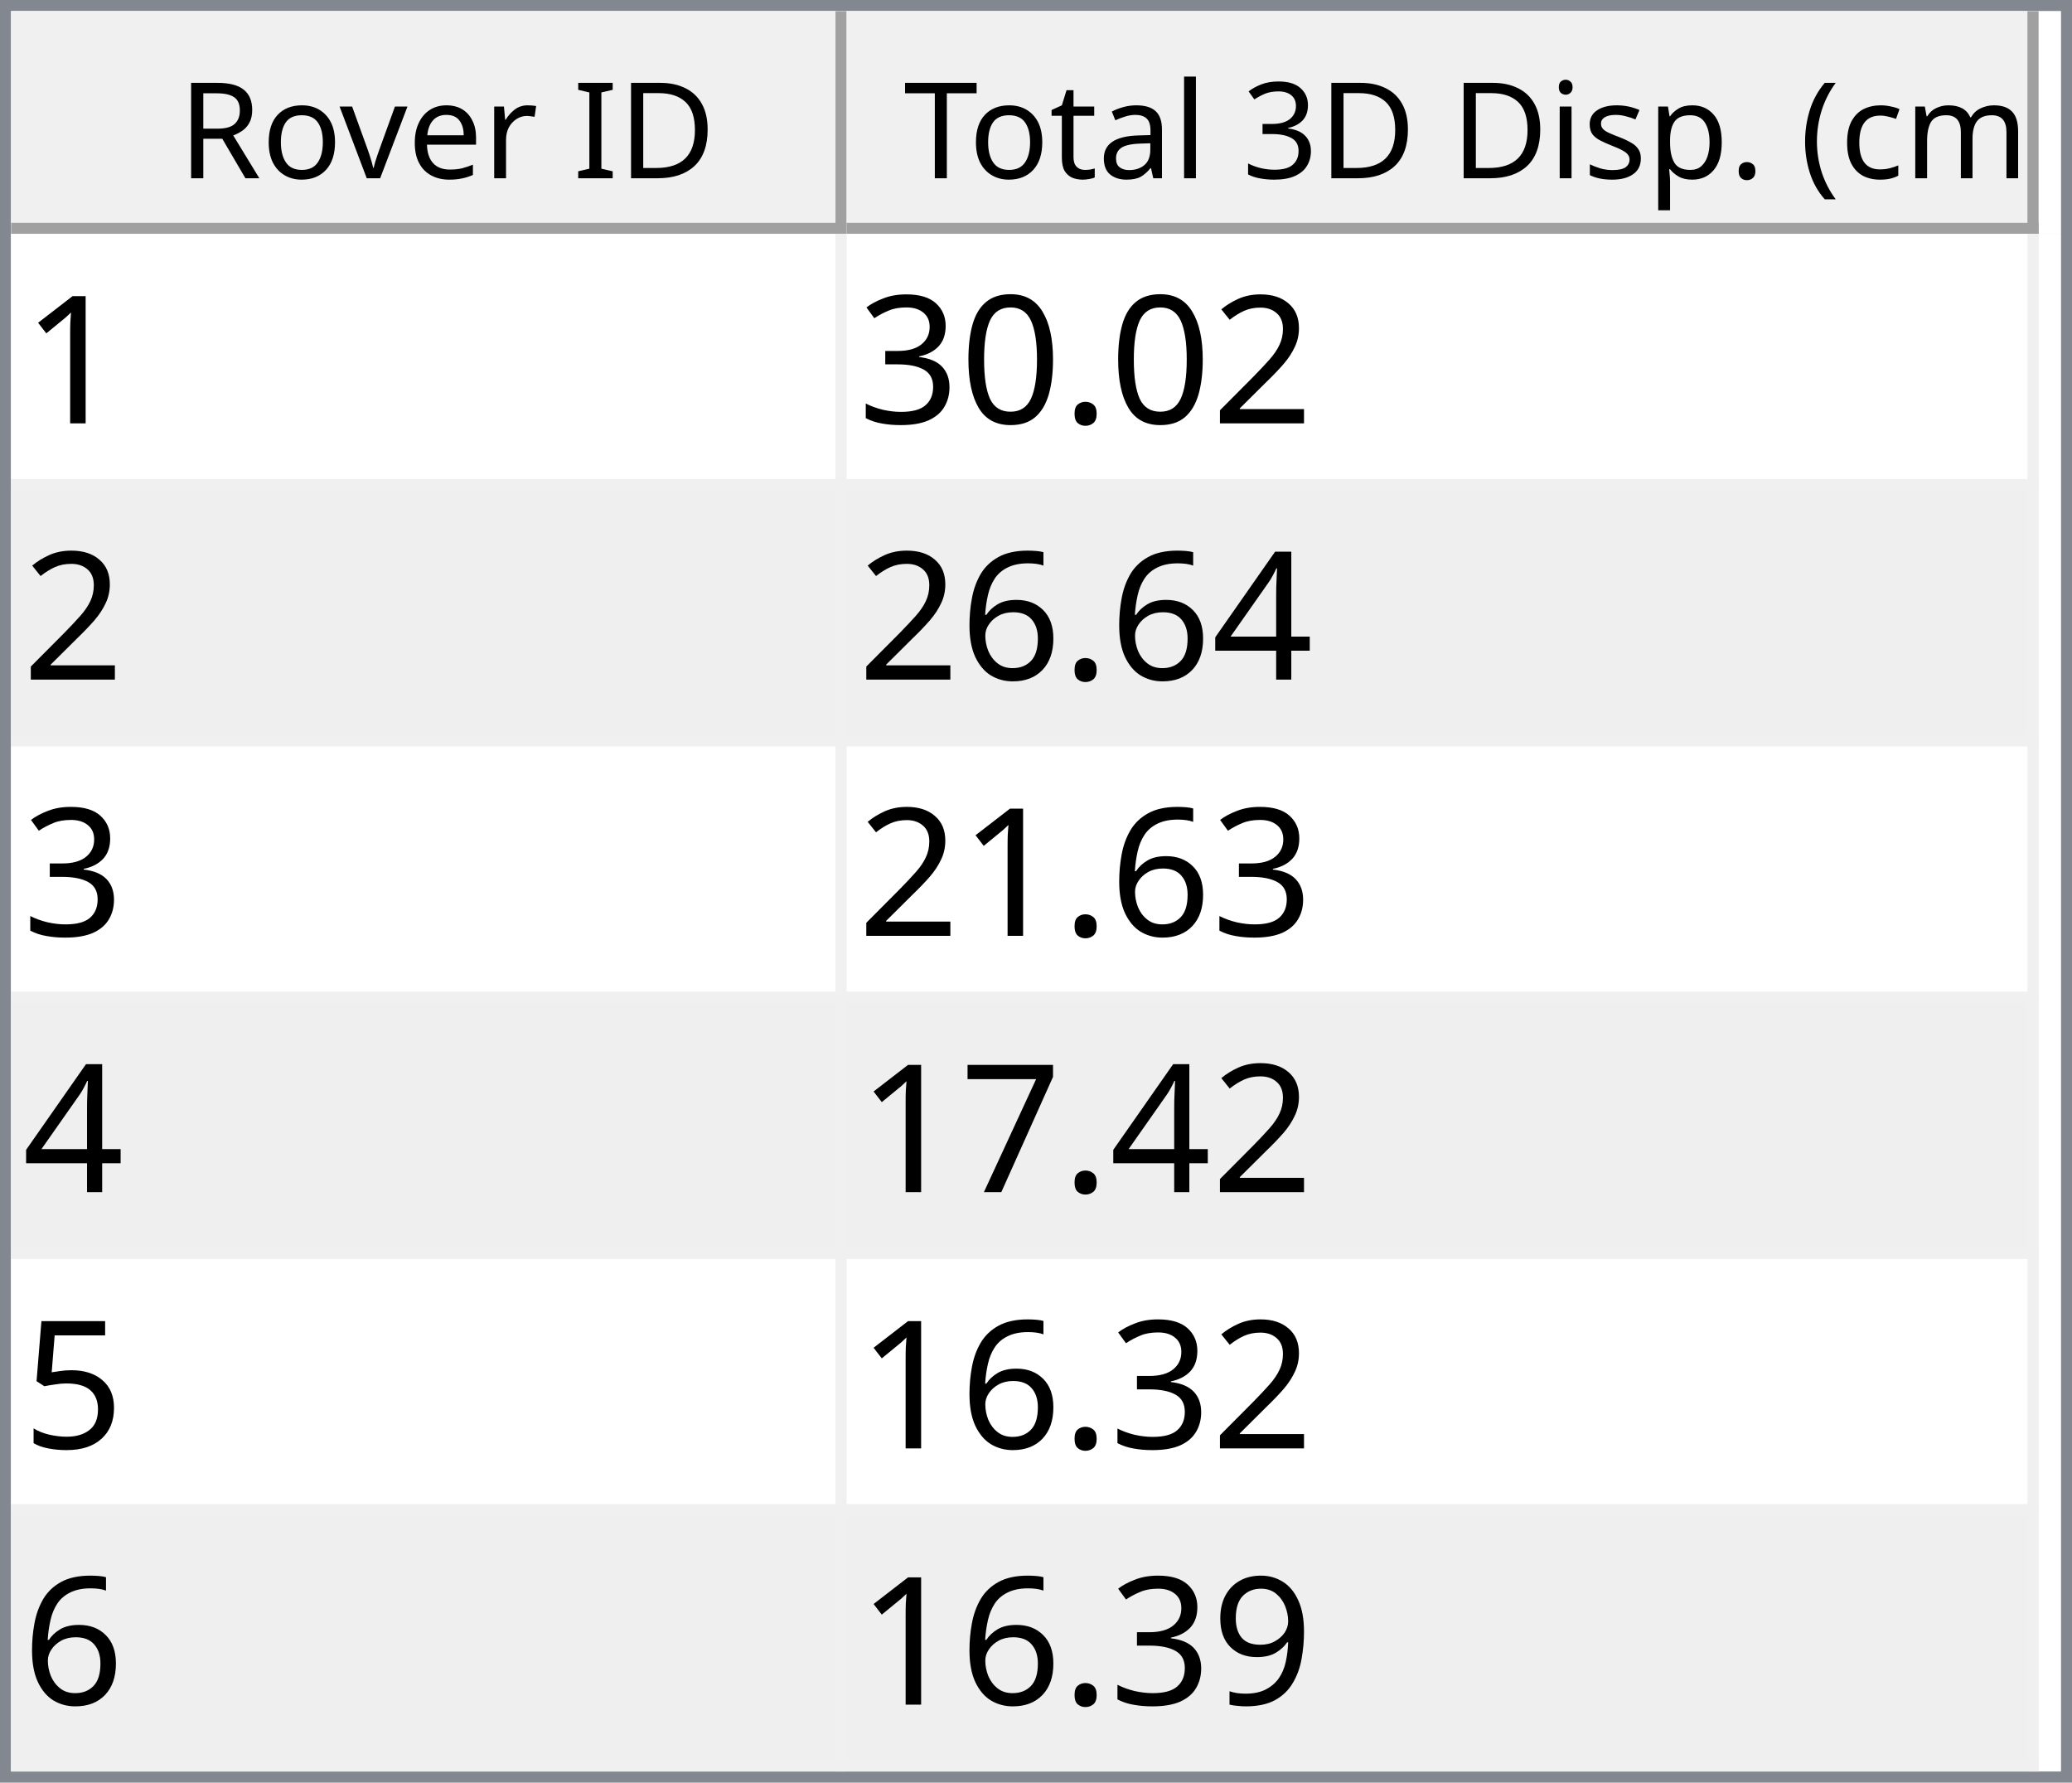
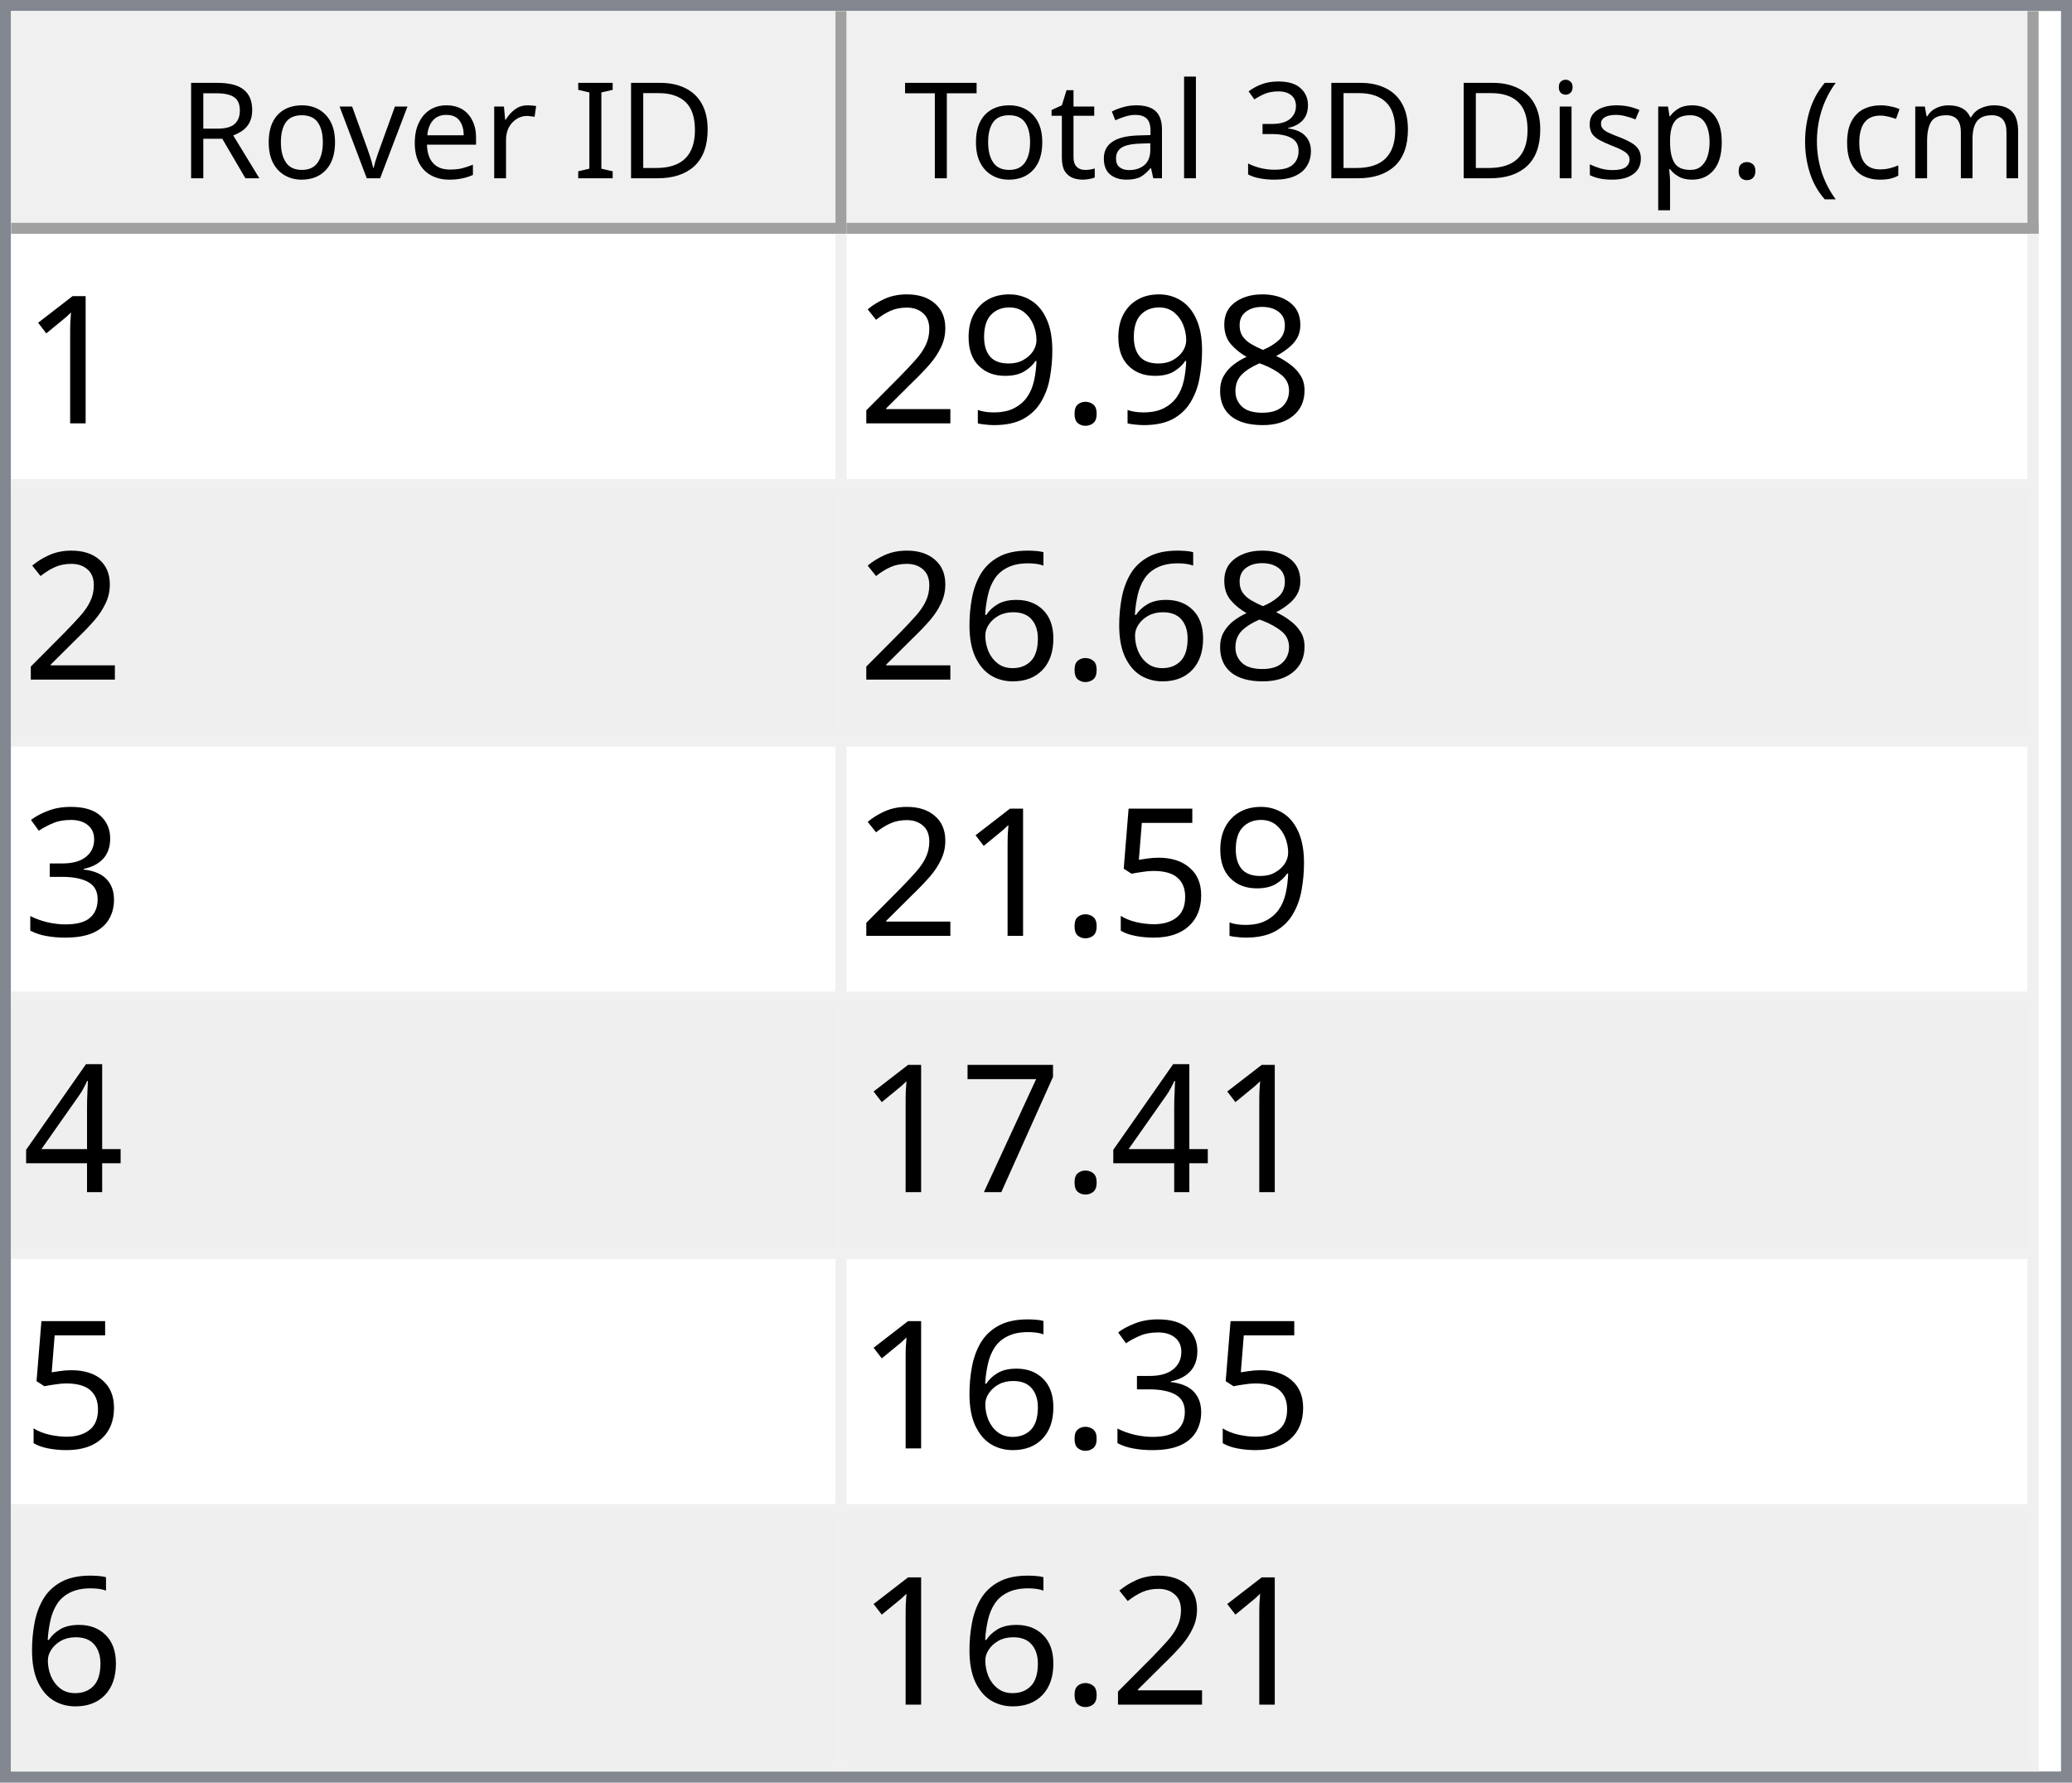
<svg xmlns="http://www.w3.org/2000/svg" style="fill-opacity:1; color-rendering:auto; color-interpolation:auto; text-rendering:auto; stroke:black; stroke-linecap:square; stroke-miterlimit:10; shape-rendering:auto; stroke-opacity:1; fill:black; stroke-dasharray:none; font-weight:normal; stroke-width:1; font-family:'Dialog'; font-style:normal; stroke-linejoin:miter; font-size:12px; stroke-dashoffset:0; image-rendering:auto;" width="186" height="160">
  <defs id="genericDefs" />
  <g>
    <defs id="defs1">
      <clipPath clipPathUnits="userSpaceOnUse" id="clipPath1">
        <path d="M0 0 L186 0 L186 160 L0 160 L0 0 Z" />
      </clipPath>
      <clipPath clipPathUnits="userSpaceOnUse" id="clipPath2">
        <path d="M0 0 L0 160 L186 160 L186 0 Z" />
      </clipPath>
      <clipPath clipPathUnits="userSpaceOnUse" id="clipPath3">
        <path d="M0 0 L0 20 L184 20 L184 0 Z" />
      </clipPath>
      <clipPath clipPathUnits="userSpaceOnUse" id="clipPath4">
        <path d="M0 0 L0 20 L75 20 L75 0 Z" />
      </clipPath>
      <clipPath clipPathUnits="userSpaceOnUse" id="clipPath5">
        <path d="M1 1 L1 19 L74 19 L74 1 Z" />
      </clipPath>
      <clipPath clipPathUnits="userSpaceOnUse" id="clipPath6">
        <path d="M0 0 L0 18 L73 18 L73 0 Z" />
      </clipPath>
      <clipPath clipPathUnits="userSpaceOnUse" id="clipPath7">
        <path d="M-0.5 -0.5 L-0.5 19.5 L74.5 19.5 L74.5 -0.5 Z" />
      </clipPath>
      <clipPath clipPathUnits="userSpaceOnUse" id="clipPath8">
        <path d="M0 0 L0 20 L107 20 L107 0 Z" />
      </clipPath>
      <clipPath clipPathUnits="userSpaceOnUse" id="clipPath9">
        <path d="M1 1 L1 19 L106 19 L106 1 Z" />
      </clipPath>
      <clipPath clipPathUnits="userSpaceOnUse" id="clipPath10">
        <path d="M0 0 L0 18 L105 18 L105 0 Z" />
      </clipPath>
      <clipPath clipPathUnits="userSpaceOnUse" id="clipPath11">
        <path d="M-0.5 -0.5 L-0.5 19.5 L106.5 19.5 L106.5 -0.5 Z" />
      </clipPath>
      <clipPath clipPathUnits="userSpaceOnUse" id="clipPath12">
        <path d="M0 0 L0 138 L184 138 L184 0 Z" />
      </clipPath>
      <clipPath clipPathUnits="userSpaceOnUse" id="clipPath13">
        <path d="M0 0 L0 138 L182 138 L182 0 Z" />
      </clipPath>
      <clipPath clipPathUnits="userSpaceOnUse" id="clipPath14">
        <path d="M-0.5 -0.5 L-0.5 137.5 L181.5 137.5 L181.5 -0.5 Z" />
      </clipPath>
      <clipPath clipPathUnits="userSpaceOnUse" id="clipPath15">
        <path d="M0 0 L0 22 L74 22 L74 0 Z" />
      </clipPath>
      <clipPath clipPathUnits="userSpaceOnUse" id="clipPath16">
        <path d="M0 0 L0 22 L106 22 L106 0 Z" />
      </clipPath>
      <font horiz-adv-x="64.551" id="font1">
        <font-face ascent="107.91" descent="25.098" units-per-em="100" style="font-style:normal; font-family:Segoe UI; font-weight:normal;" />
        <missing-glyph horiz-adv-x="64.551" d="M8.109 0 L8.109 68.266 L56.453 68.266 L56.453 0 L8.109 0 ZM15.328 7.234 L49.219 7.234 L49.219 61.031 L15.328 61.031 L15.328 7.234 Z" />
        <glyph unicode="D" horiz-adv-x="70.117" d="M9.188 0 L9.188 70.016 L28.516 70.016 Q65.531 70.016 65.531 35.891 Q65.531 19.672 55.25 9.836 Q44.969 0 27.734 0 L9.188 0 ZM17.391 62.594 L17.391 7.422 L27.828 7.422 Q41.609 7.422 49.273 14.797 Q56.938 22.172 56.938 35.688 Q56.938 62.594 28.328 62.594 L17.391 62.594 Z" />
        <glyph unicode="I" horiz-adv-x="26.611" d="M17.391 0 L9.188 0 L9.188 70.016 L17.391 70.016 L17.391 0 Z" />
        <glyph unicode=" " horiz-adv-x="27.393" d="" />
        <glyph unicode="r" horiz-adv-x="34.766" d="M34.188 41.891 Q32.078 43.5 28.125 43.5 Q23 43.5 19.555 38.672 Q16.109 33.844 16.109 25.484 L16.109 0 L8.109 0 L8.109 50 L16.109 50 L16.109 39.703 L16.312 39.703 Q18.016 44.969 21.531 47.922 Q25.047 50.875 29.391 50.875 Q32.516 50.875 34.188 50.203 L34.188 41.891 Z" />
        <glyph unicode="e" horiz-adv-x="52.295" d="M48.297 23 L12.984 23 Q13.188 14.656 17.484 10.109 Q21.781 5.562 29.297 5.562 Q37.75 5.562 44.828 11.141 L44.828 3.609 Q38.234 -1.172 27.391 -1.172 Q16.797 -1.172 10.742 5.641 Q4.688 12.453 4.688 24.812 Q4.688 36.469 11.305 43.82 Q17.922 51.172 27.734 51.172 Q37.547 51.172 42.922 44.828 Q48.297 38.484 48.297 27.203 L48.297 23 ZM40.094 29.781 Q40.047 36.719 36.75 40.578 Q33.453 44.438 27.594 44.438 Q21.922 44.438 17.969 40.383 Q14.016 36.328 13.094 29.781 L40.094 29.781 Z" />
        <glyph unicode="v" horiz-adv-x="47.9" d="M47.406 50 L27.484 0 L19.625 0 L0.688 50 L9.469 50 L22.172 13.672 Q23.578 9.672 23.922 6.688 L24.125 6.688 Q24.609 10.453 25.688 13.484 L38.969 50 L47.406 50 Z" />
        <glyph unicode="o" horiz-adv-x="58.594" d="M29 -1.172 Q17.922 -1.172 11.305 5.836 Q4.688 12.844 4.688 24.422 Q4.688 37.016 11.57 44.094 Q18.453 51.172 30.172 51.172 Q41.359 51.172 47.633 44.289 Q53.906 37.406 53.906 25.203 Q53.906 13.234 47.141 6.031 Q40.375 -1.172 29 -1.172 ZM29.594 44.438 Q21.875 44.438 17.383 39.188 Q12.891 33.938 12.891 24.703 Q12.891 15.828 17.43 10.695 Q21.969 5.562 29.594 5.562 Q37.359 5.562 41.531 10.594 Q45.703 15.625 45.703 24.906 Q45.703 34.281 41.531 39.359 Q37.359 44.438 29.594 44.438 Z" />
        <glyph unicode="R" horiz-adv-x="59.814" d="M59.375 0 L49.609 0 L37.891 19.625 Q36.281 22.359 34.766 24.289 Q33.25 26.219 31.664 27.438 Q30.078 28.656 28.25 29.219 Q26.422 29.781 24.125 29.781 L17.391 29.781 L17.391 0 L9.188 0 L9.188 70.016 L30.078 70.016 Q34.672 70.016 38.555 68.867 Q42.438 67.719 45.289 65.375 Q48.141 63.031 49.758 59.547 Q51.375 56.062 51.375 51.375 Q51.375 47.703 50.273 44.656 Q49.172 41.609 47.148 39.211 Q45.125 36.812 42.266 35.133 Q39.406 33.453 35.844 32.516 L35.844 32.328 Q37.594 31.547 38.891 30.547 Q40.188 29.547 41.359 28.18 Q42.531 26.812 43.68 25.078 Q44.828 23.344 46.234 21.047 L59.375 0 ZM17.391 62.594 L17.391 37.203 L28.516 37.203 Q31.594 37.203 34.203 38.133 Q36.812 39.062 38.719 40.797 Q40.625 42.531 41.703 45.047 Q42.781 47.562 42.781 50.688 Q42.781 56.297 39.141 59.445 Q35.5 62.594 28.609 62.594 L17.391 62.594 Z" />
        <glyph unicode=")" horiz-adv-x="30.176" d="M8.297 -15.922 L1.172 -15.922 Q16.406 2.344 16.406 26.812 Q16.406 51.469 1.078 70.016 L8.297 70.016 Q23.531 52.156 23.531 26.703 Q23.531 1.375 8.297 -15.922 Z" />
        <glyph unicode="m" horiz-adv-x="86.133" d="M79.109 0 L71.094 0 L71.094 28.719 Q71.094 37.016 68.531 40.727 Q65.969 44.438 59.906 44.438 Q54.781 44.438 51.195 39.75 Q47.609 35.062 47.609 28.516 L47.609 0 L39.594 0 L39.594 29.688 Q39.594 44.438 28.219 44.438 Q22.953 44.438 19.531 40.016 Q16.109 35.594 16.109 28.516 L16.109 0 L8.109 0 L8.109 50 L16.109 50 L16.109 42.094 L16.312 42.094 Q21.625 51.172 31.844 51.172 Q36.969 51.172 40.773 48.312 Q44.578 45.453 46 40.828 Q51.562 51.172 62.594 51.172 Q79.109 51.172 79.109 30.812 L79.109 0 Z" />
        <glyph unicode="c" horiz-adv-x="46.191" d="M42.188 2.297 Q36.422 -1.172 28.516 -1.172 Q17.828 -1.172 11.258 5.789 Q4.688 12.75 4.688 23.828 Q4.688 36.188 11.766 43.68 Q18.844 51.172 30.672 51.172 Q37.25 51.172 42.281 48.734 L42.281 40.531 Q36.719 44.438 30.375 44.438 Q22.703 44.438 17.797 38.945 Q12.891 33.453 12.891 24.516 Q12.891 15.719 17.508 10.641 Q22.125 5.562 29.891 5.562 Q36.422 5.562 42.188 9.906 L42.188 2.297 Z" />
        <glyph unicode="(" horiz-adv-x="30.176" d="M29.109 -15.922 L21.969 -15.922 Q6.844 1.375 6.844 26.703 Q6.844 52.156 21.969 70.016 L29.203 70.016 Q13.875 51.469 13.875 26.812 Q13.875 2.344 29.109 -15.922 Z" />
        <glyph unicode="." horiz-adv-x="21.68" d="M10.891 -1.078 Q8.641 -1.078 7.055 0.539 Q5.469 2.156 5.469 4.391 Q5.469 6.641 7.055 8.273 Q8.641 9.906 10.891 9.906 Q13.188 9.906 14.797 8.273 Q16.406 6.641 16.406 4.391 Q16.406 2.156 14.797 0.539 Q13.188 -1.078 10.891 -1.078 Z" />
        <glyph unicode="p" horiz-adv-x="58.789" d="M16.312 7.234 L16.109 7.234 L16.109 -23 L8.109 -23 L8.109 50 L16.109 50 L16.109 41.219 L16.312 41.219 Q22.219 51.172 33.594 51.172 Q43.266 51.172 48.688 44.461 Q54.109 37.75 54.109 26.469 Q54.109 13.922 48 6.375 Q41.891 -1.172 31.297 -1.172 Q21.578 -1.172 16.312 7.234 ZM16.109 27.391 L16.109 20.406 Q16.109 14.203 20.141 9.883 Q24.172 5.562 30.375 5.562 Q37.641 5.562 41.773 11.133 Q45.906 16.703 45.906 26.609 Q45.906 34.969 42.047 39.703 Q38.188 44.438 31.594 44.438 Q24.609 44.438 20.359 39.578 Q16.109 34.719 16.109 27.391 Z" />
        <glyph unicode="s" horiz-adv-x="42.432" d="M5.078 1.812 L5.078 10.406 Q11.625 5.562 19.484 5.562 Q30.031 5.562 30.031 12.594 Q30.031 14.594 29.125 15.992 Q28.219 17.391 26.68 18.461 Q25.141 19.531 23.07 20.383 Q21 21.234 18.609 22.172 Q15.281 23.484 12.766 24.828 Q10.25 26.172 8.57 27.859 Q6.891 29.547 6.031 31.695 Q5.172 33.844 5.172 36.719 Q5.172 40.234 6.789 42.945 Q8.406 45.656 11.086 47.484 Q13.766 49.312 17.211 50.242 Q20.656 51.172 24.312 51.172 Q30.812 51.172 35.938 48.922 L35.938 40.828 Q30.422 44.438 23.25 44.438 Q21 44.438 19.195 43.922 Q17.391 43.406 16.094 42.477 Q14.797 41.547 14.086 40.258 Q13.375 38.969 13.375 37.406 Q13.375 35.453 14.086 34.133 Q14.797 32.812 16.164 31.789 Q17.531 30.766 19.484 29.938 Q21.438 29.109 23.922 28.125 Q27.25 26.859 29.883 25.516 Q32.516 24.172 34.375 22.484 Q36.234 20.797 37.234 18.602 Q38.234 16.406 38.234 13.375 Q38.234 9.672 36.602 6.938 Q34.969 4.203 32.234 2.398 Q29.5 0.594 25.93 -0.289 Q22.359 -1.172 18.453 -1.172 Q10.75 -1.172 5.078 1.812 Z" />
        <glyph unicode="i" horiz-adv-x="24.219" d="M12.203 62.703 Q10.062 62.703 8.547 64.164 Q7.031 65.625 7.031 67.875 Q7.031 70.125 8.547 71.609 Q10.062 73.094 12.203 73.094 Q14.406 73.094 15.945 71.609 Q17.484 70.125 17.484 67.875 Q17.484 65.719 15.945 64.211 Q14.406 62.703 12.203 62.703 ZM16.109 0 L8.109 0 L8.109 50 L16.109 50 L16.109 0 Z" />
        <glyph unicode="3" horiz-adv-x="53.906" d="M46.531 19.828 Q46.531 15.094 44.75 11.211 Q42.969 7.328 39.719 4.57 Q36.469 1.812 31.93 0.297 Q27.391 -1.219 21.922 -1.219 Q11.922 -1.219 6 2.594 L6 11.188 Q13.094 5.609 22.219 5.609 Q25.875 5.609 28.828 6.539 Q31.781 7.469 33.906 9.227 Q36.031 10.984 37.18 13.477 Q38.328 15.969 38.328 19.094 Q38.328 32.812 18.797 32.812 L12.984 32.812 L12.984 39.594 L18.5 39.594 Q35.797 39.594 35.797 52.484 Q35.797 64.406 22.609 64.406 Q15.188 64.406 8.688 59.422 L8.688 67.188 Q15.375 71.188 24.609 71.188 Q29 71.188 32.57 69.969 Q36.141 68.75 38.68 66.555 Q41.219 64.359 42.609 61.281 Q44 58.203 44 54.5 Q44 40.672 30.031 36.719 L30.031 36.531 Q33.594 36.141 36.625 34.797 Q39.656 33.453 41.852 31.305 Q44.047 29.156 45.289 26.25 Q46.531 23.344 46.531 19.828 Z" />
        <glyph unicode="l" horiz-adv-x="24.219" d="M16.109 0 L8.109 0 L8.109 74.031 L16.109 74.031 L16.109 0 Z" />
        <glyph unicode="a" horiz-adv-x="50.879" d="M43.891 0 L35.891 0 L35.891 7.812 L35.688 7.812 Q30.469 -1.172 20.312 -1.172 Q12.844 -1.172 8.617 2.781 Q4.391 6.734 4.391 13.281 Q4.391 27.297 20.906 29.594 L35.891 31.688 Q35.891 44.438 25.594 44.438 Q16.547 44.438 9.281 38.281 L9.281 46.484 Q16.656 51.172 26.266 51.172 Q43.891 51.172 43.891 32.516 L43.891 0 ZM35.891 25.297 L23.828 23.641 Q18.266 22.859 15.43 20.875 Q12.594 18.891 12.594 13.875 Q12.594 10.203 15.211 7.883 Q17.828 5.562 22.172 5.562 Q28.125 5.562 32.008 9.742 Q35.891 13.922 35.891 20.312 L35.891 25.297 Z" />
        <glyph unicode="t" horiz-adv-x="33.887" d="M31.297 0.484 Q28.469 -1.078 23.828 -1.078 Q10.688 -1.078 10.688 13.578 L10.688 43.172 L2.094 43.172 L2.094 50 L10.688 50 L10.688 62.203 L18.703 64.797 L18.703 50 L31.297 50 L31.297 43.172 L18.703 43.172 L18.703 14.984 Q18.703 9.969 20.414 7.82 Q22.125 5.672 26.078 5.672 Q29.109 5.672 31.297 7.328 L31.297 0.484 Z" />
        <glyph unicode="T" horiz-adv-x="52.393" d="M50.594 62.594 L30.375 62.594 L30.375 0 L22.172 0 L22.172 62.594 L2 62.594 L2 70.016 L50.594 70.016 L50.594 62.594 Z" />
      </font>
      <font horiz-adv-x="75.0" id="font2">
        <font-face ascent="100.537" descent="21.973" units-per-em="100" style="font-style:normal; font-family:sans-serif; font-weight:normal;" />
        <missing-glyph horiz-adv-x="75.0" d="M12.5 0 L12.5 62.5 L62.5 62.5 L62.5 0 L12.5 0 ZM14.062 1.562 L60.938 1.562 L60.938 60.938 L14.062 60.938 L14.062 1.562 Z" />
        <glyph unicode="1" horiz-adv-x="55.615" d="M37.25 0 L28.469 0 L28.469 56 Q25.297 52.984 20.141 49.953 Q14.984 46.922 10.891 45.406 L10.891 53.906 Q18.266 57.375 23.781 62.305 Q29.297 67.234 31.594 71.875 L37.25 71.875 L37.25 0 Z" />
+         <glyph unicode="8" horiz-adv-x="55.615" d="M17.672 38.812 Q12.203 40.828 9.57 44.539 Q6.938 48.25 6.938 53.422 Q6.938 61.234 12.555 66.555 Q18.172 71.875 27.484 71.875 Q36.859 71.875 42.578 66.43 Q48.297 60.984 48.297 53.172 Q48.297 48.188 45.68 44.508 Q43.062 40.828 37.75 38.812 Q44.344 36.672 47.781 31.883 Q51.219 27.094 51.219 20.453 Q51.219 11.281 44.727 5.031 Q38.234 -1.219 27.641 -1.219 Q17.047 -1.219 10.547 5.055 Q4.047 11.328 4.047 20.703 Q4.047 27.688 7.594 32.398 Q11.141 37.109 17.672 38.812 ZM15.922 53.719 Q15.922 48.641 19.195 45.414 Q22.469 42.188 27.688 42.188 Q32.766 42.188 36.016 45.383 Q39.266 48.578 39.266 53.219 Q39.266 58.062 35.914 61.359 Q32.562 64.656 27.594 64.656 Q22.562 64.656 19.242 61.43 Q15.922 58.203 15.922 53.719 ZM13.094 20.656 Q13.094 16.891 14.875 13.375 Q16.656 9.859 20.172 7.93 Q23.688 6 27.734 6 Q34.031 6 38.133 10.055 Q42.234 14.109 42.234 20.359 Q42.234 26.703 38.016 30.859 Q33.797 35.016 27.438 35.016 Q21.234 35.016 17.164 30.914 Q13.094 26.812 13.094 20.656 Z" />
+         <glyph unicode="." horiz-adv-x="27.783" d="M9.078 0 L9.078 10.016 L19.094 10.016 L19.094 0 L9.078 0 Z" />
+         <glyph unicode="9" horiz-adv-x="55.615" d="M5.469 16.547 L13.922 17.328 Q14.984 11.375 18.016 8.688 Q21.047 6 25.781 6 Q29.828 6 32.883 7.859 Q35.938 9.719 37.891 12.82 Q39.844 15.922 41.164 21.195 Q42.484 26.469 42.484 31.938 Q42.484 32.516 42.438 33.688 Q39.797 29.5 35.234 26.883 Q30.672 24.266 25.344 24.266 Q16.453 24.266 10.305 30.711 Q4.156 37.156 4.156 47.703 Q4.156 58.594 10.578 65.234 Q17 71.875 26.656 71.875 Q33.641 71.875 39.43 68.117 Q45.219 64.359 48.219 57.398 Q51.219 50.438 51.219 37.25 Q51.219 23.531 48.242 15.406 Q45.266 7.281 39.383 3.031 Q33.5 -1.219 25.594 -1.219 Q17.188 -1.219 11.867 3.445 Q6.547 8.109 5.469 16.547 ZM41.453 48.141 Q41.453 55.719 37.43 60.156 Q33.406 64.594 27.734 64.594 Q21.875 64.594 17.531 59.812 Q13.188 55.031 13.188 47.406 Q13.188 40.578 17.312 36.305 Q21.438 32.031 27.484 32.031 Q33.594 32.031 37.523 36.305 Q41.453 40.578 41.453 48.141 Z" />
        <glyph unicode="2" horiz-adv-x="55.615" d="M50.344 8.453 L50.344 0 L3.031 0 Q2.938 3.172 4.047 6.109 Q5.859 10.938 9.836 15.625 Q13.812 20.312 21.344 26.469 Q33.016 36.031 37.117 41.625 Q41.219 47.219 41.219 52.203 Q41.219 57.422 37.477 61.008 Q33.734 64.594 27.734 64.594 Q21.391 64.594 17.578 60.789 Q13.766 56.984 13.719 50.25 L4.688 51.172 Q5.609 61.281 11.664 66.578 Q17.719 71.875 27.938 71.875 Q38.234 71.875 44.242 66.164 Q50.25 60.453 50.25 52 Q50.25 47.703 48.492 43.555 Q46.734 39.406 42.656 34.812 Q38.578 30.219 29.109 22.219 Q21.188 15.578 18.945 13.211 Q16.703 10.844 15.234 8.453 L50.344 8.453 Z" />
-         <glyph unicode="." horiz-adv-x="27.783" d="M9.078 0 L9.078 10.016 L19.094 10.016 L19.094 0 L9.078 0 Z" />
-         <glyph unicode="0" horiz-adv-x="55.615" d="M4.156 35.297 Q4.156 48 6.766 55.742 Q9.375 63.484 14.523 67.68 Q19.672 71.875 27.484 71.875 Q33.25 71.875 37.594 69.555 Q41.938 67.234 44.773 62.867 Q47.609 58.5 49.219 52.227 Q50.828 45.953 50.828 35.297 Q50.828 22.703 48.242 14.969 Q45.656 7.234 40.508 3.008 Q35.359 -1.219 27.484 -1.219 Q17.141 -1.219 11.234 6.203 Q4.156 15.141 4.156 35.297 ZM13.188 35.297 Q13.188 17.672 17.312 11.836 Q21.438 6 27.484 6 Q33.547 6 37.672 11.859 Q41.797 17.719 41.797 35.297 Q41.797 52.984 37.672 58.789 Q33.547 64.594 27.391 64.594 Q21.344 64.594 17.719 59.469 Q13.188 52.938 13.188 35.297 Z" />
+         <glyph unicode="6" horiz-adv-x="55.615" d="M49.75 54.047 L41.016 53.375 Q39.844 58.547 37.703 60.891 Q34.125 64.656 28.906 64.656 Q24.703 64.656 21.531 62.312 Q17.391 59.281 14.992 53.469 Q12.594 47.656 12.5 36.922 Q15.672 41.75 20.266 44.094 Q24.859 46.438 29.891 46.438 Q38.672 46.438 44.852 39.969 Q51.031 33.5 51.031 23.25 Q51.031 16.5 48.125 10.719 Q45.219 4.938 40.141 1.859 Q35.062 -1.219 28.609 -1.219 Q17.625 -1.219 10.695 6.859 Q3.766 14.938 3.766 33.5 Q3.766 54.25 11.422 63.672 Q18.109 71.875 29.438 71.875 Q37.891 71.875 43.289 67.141 Q48.688 62.406 49.75 54.047 ZM13.875 23.188 Q13.875 18.656 15.797 14.508 Q17.719 10.359 21.188 8.18 Q24.656 6 28.469 6 Q34.031 6 38.039 10.492 Q42.047 14.984 42.047 22.703 Q42.047 30.125 38.086 34.398 Q34.125 38.672 28.125 38.672 Q22.172 38.672 18.023 34.398 Q13.875 30.125 13.875 23.188 Z" />
        <glyph unicode="3" horiz-adv-x="55.615" d="M4.203 18.891 L12.984 20.062 Q14.5 12.594 18.141 9.297 Q21.781 6 27 6 Q33.203 6 37.477 10.297 Q41.75 14.594 41.75 20.953 Q41.75 27 37.797 30.93 Q33.844 34.859 27.734 34.859 Q25.25 34.859 21.531 33.891 L22.516 41.609 Q23.391 41.5 23.922 41.5 Q29.547 41.5 34.039 44.43 Q38.531 47.359 38.531 53.469 Q38.531 58.297 35.258 61.477 Q31.984 64.656 26.812 64.656 Q21.688 64.656 18.266 61.43 Q14.844 58.203 13.875 51.766 L5.078 53.328 Q6.688 62.156 12.398 67.016 Q18.109 71.875 26.609 71.875 Q32.469 71.875 37.398 69.359 Q42.328 66.844 44.945 62.5 Q47.562 58.156 47.562 53.266 Q47.562 48.641 45.07 44.828 Q42.578 41.016 37.703 38.766 Q44.047 37.312 47.562 32.695 Q51.078 28.078 51.078 21.141 Q51.078 11.766 44.242 5.25 Q37.406 -1.266 26.953 -1.266 Q17.531 -1.266 11.305 4.352 Q5.078 9.969 4.203 18.891 Z" />
+         <glyph unicode="5" horiz-adv-x="55.615" d="M4.156 18.75 L13.375 19.531 Q14.406 12.797 18.141 9.398 Q21.875 6 27.156 6 Q33.5 6 37.891 10.789 Q42.281 15.578 42.281 23.484 Q42.281 31 38.062 35.352 Q33.844 39.703 27 39.703 Q22.75 39.703 19.336 37.773 Q15.922 35.844 13.969 32.766 L5.719 33.844 L12.641 70.609 L48.25 70.609 L48.25 62.203 L19.672 62.203 L15.828 42.969 Q22.266 47.469 29.344 47.469 Q38.719 47.469 45.164 40.969 Q51.609 34.469 51.609 24.266 Q51.609 14.547 45.953 7.469 Q39.062 -1.219 27.156 -1.219 Q17.391 -1.219 11.211 4.25 Q5.031 9.719 4.156 18.75 Z" />
        <glyph unicode="4" horiz-adv-x="55.615" d="M32.328 0 L32.328 17.141 L1.266 17.141 L1.266 25.203 L33.938 71.578 L41.109 71.578 L41.109 25.203 L50.781 25.203 L50.781 17.141 L41.109 17.141 L41.109 0 L32.328 0 ZM32.328 25.203 L32.328 57.469 L9.906 25.203 L32.328 25.203 Z" />
-         <glyph unicode="6" horiz-adv-x="55.615" d="M49.75 54.047 L41.016 53.375 Q39.844 58.547 37.703 60.891 Q34.125 64.656 28.906 64.656 Q24.703 64.656 21.531 62.312 Q17.391 59.281 14.992 53.469 Q12.594 47.656 12.5 36.922 Q15.672 41.75 20.266 44.094 Q24.859 46.438 29.891 46.438 Q38.672 46.438 44.852 39.969 Q51.031 33.5 51.031 23.25 Q51.031 16.5 48.125 10.719 Q45.219 4.938 40.141 1.859 Q35.062 -1.219 28.609 -1.219 Q17.625 -1.219 10.695 6.859 Q3.766 14.938 3.766 33.5 Q3.766 54.25 11.422 63.672 Q18.109 71.875 29.438 71.875 Q37.891 71.875 43.289 67.141 Q48.688 62.406 49.75 54.047 ZM13.875 23.188 Q13.875 18.656 15.797 14.508 Q17.719 10.359 21.188 8.18 Q24.656 6 28.469 6 Q34.031 6 38.039 10.492 Q42.047 14.984 42.047 22.703 Q42.047 30.125 38.086 34.398 Q34.125 38.672 28.125 38.672 Q22.172 38.672 18.023 34.398 Q13.875 30.125 13.875 23.188 Z" />
        <glyph unicode="7" horiz-adv-x="55.615" d="M4.734 62.203 L4.734 70.656 L51.078 70.656 L51.078 63.812 Q44.234 56.547 37.523 44.484 Q30.812 32.422 27.156 19.672 Q24.516 10.688 23.781 0 L14.75 0 Q14.891 8.453 18.062 20.414 Q21.234 32.375 27.172 43.484 Q33.109 54.594 39.797 62.203 L4.734 62.203 Z" />
-         <glyph unicode="5" horiz-adv-x="55.615" d="M4.156 18.75 L13.375 19.531 Q14.406 12.797 18.141 9.398 Q21.875 6 27.156 6 Q33.5 6 37.891 10.789 Q42.281 15.578 42.281 23.484 Q42.281 31 38.062 35.352 Q33.844 39.703 27 39.703 Q22.75 39.703 19.336 37.773 Q15.922 35.844 13.969 32.766 L5.719 33.844 L12.641 70.609 L48.25 70.609 L48.25 62.203 L19.672 62.203 L15.828 42.969 Q22.266 47.469 29.344 47.469 Q38.719 47.469 45.164 40.969 Q51.609 34.469 51.609 24.266 Q51.609 14.547 45.953 7.469 Q39.062 -1.219 27.156 -1.219 Q17.391 -1.219 11.211 4.25 Q5.031 9.719 4.156 18.75 Z" />
-         <glyph unicode="9" horiz-adv-x="55.615" d="M5.469 16.547 L13.922 17.328 Q14.984 11.375 18.016 8.688 Q21.047 6 25.781 6 Q29.828 6 32.883 7.859 Q35.938 9.719 37.891 12.82 Q39.844 15.922 41.164 21.195 Q42.484 26.469 42.484 31.938 Q42.484 32.516 42.438 33.688 Q39.797 29.5 35.234 26.883 Q30.672 24.266 25.344 24.266 Q16.453 24.266 10.305 30.711 Q4.156 37.156 4.156 47.703 Q4.156 58.594 10.578 65.234 Q17 71.875 26.656 71.875 Q33.641 71.875 39.43 68.117 Q45.219 64.359 48.219 57.398 Q51.219 50.438 51.219 37.25 Q51.219 23.531 48.242 15.406 Q45.266 7.281 39.383 3.031 Q33.5 -1.219 25.594 -1.219 Q17.188 -1.219 11.867 3.445 Q6.547 8.109 5.469 16.547 ZM41.453 48.141 Q41.453 55.719 37.43 60.156 Q33.406 64.594 27.734 64.594 Q21.875 64.594 17.531 59.812 Q13.188 55.031 13.188 47.406 Q13.188 40.578 17.312 36.305 Q21.438 32.031 27.484 32.031 Q33.594 32.031 37.523 36.305 Q41.453 40.578 41.453 48.141 Z" />
      </font>
    </defs>
    <g style="fill:white; stroke:white;">
      <rect x="0" y="0" width="186" style="clip-path:url(#clipPath1); stroke:none;" height="160" />
    </g>
    <g style="fill:white; text-rendering:optimizeSpeed; color-rendering:optimizeSpeed; image-rendering:optimizeSpeed; shape-rendering:crispEdges; stroke:white; color-interpolation:sRGB;">
      <rect x="0" width="186" height="160" y="0" style="stroke:none;" />
      <path style="stroke:none;" d="M0 160 L186 160 L186 0 L0 0 Z" />
    </g>
    <g style="fill:rgb(240,240,240); font-family:'Segoe UI'; stroke:rgb(240,240,240);">
      <rect x="0" y="0" width="186" style="clip-path:url(#clipPath2); stroke:none;" height="160" />
    </g>
    <g style="fill:rgb(130,135,144); font-family:'Segoe UI'; stroke:rgb(130,135,144);">
      <path d="M0 0 L186 0 L186 160 L0 160 L0 0 ZM1 1 L185 1 L185 159 L1 159 L1 1 Z" style="fill-rule:evenodd; clip-path:url(#clipPath2); stroke:none;" />
    </g>
    <g style="fill:white; font-family:'Segoe UI'; stroke:white;" transform="translate(1,1)">
      <rect x="0" y="0" width="184" style="clip-path:url(#clipPath3); stroke:none;" height="20" />
    </g>
    <g style="fill:rgb(240,240,240); font-family:'Segoe UI'; stroke:rgb(240,240,240);" transform="translate(1,1)">
      <rect x="0" y="0" width="75" style="clip-path:url(#clipPath4); stroke:none;" height="20" />
    </g>
    <g style="font-family:'Segoe UI';" transform="translate(2,2)">
      <text x="14" xml:space="preserve" y="14" style="clip-path:url(#clipPath6); stroke:none;">Rover ID</text>
    </g>
    <g style="fill:rgb(160,160,160); font-family:'Segoe UI'; stroke:rgb(160,160,160); stroke-linejoin:bevel;" transform="translate(1.5,1.5)">
      <line x1="74" x2="74" y1="0" style="fill:none; clip-path:url(#clipPath7);" y2="19" />
    </g>
    <g style="fill:rgb(160,160,160); font-family:'Segoe UI'; stroke:rgb(160,160,160); stroke-linejoin:bevel;" transform="matrix(1,0,0,1,1,1) translate(0.5,0.5)">
      <line x1="0" x2="74" y1="19" style="fill:none; clip-path:url(#clipPath7);" y2="19" />
    </g>
    <g style="fill:rgb(240,240,240); font-family:'Segoe UI'; stroke:rgb(240,240,240);" transform="translate(76,1)">
      <rect x="0" y="0" width="107" style="clip-path:url(#clipPath8); stroke:none;" height="20" />
    </g>
    <g style="font-family:'Segoe UI';" transform="translate(77,2)">
      <text x="1" xml:space="preserve" y="14" style="clip-path:url(#clipPath10); stroke:none;"> Total 3D Disp. (cm)</text>
    </g>
    <g style="fill:rgb(160,160,160); font-family:'Segoe UI'; stroke:rgb(160,160,160); stroke-linejoin:bevel;" transform="translate(76.5,1.5)">
      <line x1="106" x2="106" y1="0" style="fill:none; clip-path:url(#clipPath11);" y2="19" />
    </g>
    <g style="fill:rgb(160,160,160); font-family:'Segoe UI'; stroke:rgb(160,160,160); stroke-linejoin:bevel;" transform="matrix(1,0,0,1,76,1) translate(0.5,0.5)">
      <line x1="0" x2="106" y1="19" style="fill:none; clip-path:url(#clipPath11);" y2="19" />
    </g>
    <g style="fill:white; font-family:'Segoe UI'; stroke:white;" transform="translate(1,21)">
      <rect x="0" y="0" width="184" style="clip-path:url(#clipPath12); stroke:none;" height="138" />
    </g>
    <g style="fill:rgb(240,240,240); font-size:16px; font-family:sans-serif; stroke:rgb(240,240,240);" transform="translate(1,21)">
      <rect x="0" y="0" width="182" style="clip-path:url(#clipPath13); stroke:none;" height="138" />
      <line transform="translate(0.5,0.5)" x1="0" x2="181" y1="22" style="clip-path:url(#clipPath14); fill:none; stroke-linejoin:bevel;" y2="22" />
    </g>
    <g transform="matrix(1,0,0,1,1,21) translate(0.5,0.5)" style="fill:rgb(240,240,240); font-size:16px; font-family:sans-serif; stroke:rgb(240,240,240); stroke-linejoin:bevel;">
      <line x1="0" x2="181" y1="45" style="fill:none; clip-path:url(#clipPath14);" y2="45" />
    </g>
    <g transform="matrix(1,0,0,1,1,21) translate(0.5,0.5)" style="fill:rgb(240,240,240); font-size:16px; font-family:sans-serif; stroke:rgb(240,240,240); stroke-linejoin:bevel;">
      <line x1="0" x2="181" y1="68" style="fill:none; clip-path:url(#clipPath14);" y2="68" />
    </g>
    <g transform="matrix(1,0,0,1,1,21) translate(0.5,0.5)" style="fill:rgb(240,240,240); font-size:16px; font-family:sans-serif; stroke:rgb(240,240,240); stroke-linejoin:bevel;">
      <line x1="0" x2="181" y1="91" style="fill:none; clip-path:url(#clipPath14);" y2="91" />
    </g>
    <g transform="matrix(1,0,0,1,1,21) translate(0.5,0.5)" style="fill:rgb(240,240,240); font-size:16px; font-family:sans-serif; stroke:rgb(240,240,240); stroke-linejoin:bevel;">
      <line x1="0" x2="181" y1="114" style="fill:none; clip-path:url(#clipPath14);" y2="114" />
    </g>
    <g transform="matrix(1,0,0,1,1,21) translate(0.5,0.5)" style="fill:rgb(240,240,240); font-size:16px; font-family:sans-serif; stroke:rgb(240,240,240); stroke-linejoin:bevel;">
      <line x1="0" x2="181" y1="137" style="fill:none; clip-path:url(#clipPath14);" y2="137" />
    </g>
    <g transform="matrix(1,0,0,1,1,21) translate(0.5,0.5)" style="fill:rgb(240,240,240); font-size:16px; font-family:sans-serif; stroke:rgb(240,240,240); stroke-linejoin:bevel;">
      <line x1="74" x2="74" y1="0" style="fill:none; clip-path:url(#clipPath14);" y2="137" />
    </g>
    <g transform="matrix(1,0,0,1,1,21) translate(0.5,0.5)" style="fill:rgb(240,240,240); font-size:16px; font-family:sans-serif; stroke:rgb(240,240,240); stroke-linejoin:bevel;">
      <line x1="181" x2="181" y1="0" style="fill:none; clip-path:url(#clipPath14);" y2="137" />
    </g>
    <g style="fill:white; font-size:16px; font-family:sans-serif; stroke:white;" transform="matrix(1,0,0,1,1,21)">
      <rect x="0" y="0" width="74" style="clip-path:url(#clipPath15); stroke:none;" height="22" />
      <text x="1" y="17" style="fill:black; clip-path:url(#clipPath15); stroke:none;" xml:space="preserve">1</text>
    </g>
    <g style="fill:white; font-size:16px; font-family:sans-serif; stroke:white;" transform="matrix(1,0,0,1,1,21) translate(75,0)">
      <rect x="0" y="0" width="106" style="clip-path:url(#clipPath16); stroke:none;" height="22" />
-       <text x="1" y="17" style="fill:black; clip-path:url(#clipPath16); stroke:none;" xml:space="preserve">30.02</text>
+       <text x="1" y="17" style="fill:black; clip-path:url(#clipPath16); stroke:none;" xml:space="preserve">29.98</text>
    </g>
    <g style="fill:rgb(239,239,239); font-size:16px; font-family:sans-serif; stroke:rgb(239,239,239);" transform="matrix(1,0,0,1,1,21) translate(0,23)">
      <rect x="0" y="0" width="74" style="clip-path:url(#clipPath15); stroke:none;" height="22" />
      <text x="1" y="17" style="fill:black; clip-path:url(#clipPath15); stroke:none;" xml:space="preserve">2</text>
    </g>
    <g style="fill:rgb(239,239,239); font-size:16px; font-family:sans-serif; stroke:rgb(239,239,239);" transform="matrix(1,0,0,1,1,21) translate(75,23)">
      <rect x="0" y="0" width="106" style="clip-path:url(#clipPath16); stroke:none;" height="22" />
-       <text x="1" y="17" style="fill:black; clip-path:url(#clipPath16); stroke:none;" xml:space="preserve">26.64</text>
+       <text x="1" y="17" style="fill:black; clip-path:url(#clipPath16); stroke:none;" xml:space="preserve">26.68</text>
    </g>
    <g style="fill:white; font-size:16px; font-family:sans-serif; stroke:white;" transform="matrix(1,0,0,1,1,21) translate(0,46)">
      <rect x="0" y="0" width="74" style="clip-path:url(#clipPath15); stroke:none;" height="22" />
      <text x="1" y="17" style="fill:black; clip-path:url(#clipPath15); stroke:none;" xml:space="preserve">3</text>
    </g>
    <g style="fill:white; font-size:16px; font-family:sans-serif; stroke:white;" transform="matrix(1,0,0,1,1,21) translate(75,46)">
      <rect x="0" y="0" width="106" style="clip-path:url(#clipPath16); stroke:none;" height="22" />
-       <text x="1" y="17" style="fill:black; clip-path:url(#clipPath16); stroke:none;" xml:space="preserve">21.63</text>
+       <text x="1" y="17" style="fill:black; clip-path:url(#clipPath16); stroke:none;" xml:space="preserve">21.59</text>
    </g>
    <g style="fill:rgb(239,239,239); font-size:16px; font-family:sans-serif; stroke:rgb(239,239,239);" transform="matrix(1,0,0,1,1,21) translate(0,69)">
      <rect x="0" y="0" width="74" style="clip-path:url(#clipPath15); stroke:none;" height="22" />
      <text x="1" y="17" style="fill:black; clip-path:url(#clipPath15); stroke:none;" xml:space="preserve">4</text>
    </g>
    <g style="fill:rgb(239,239,239); font-size:16px; font-family:sans-serif; stroke:rgb(239,239,239);" transform="matrix(1,0,0,1,1,21) translate(75,69)">
      <rect x="0" y="0" width="106" style="clip-path:url(#clipPath16); stroke:none;" height="22" />
-       <text x="1" y="17" style="fill:black; clip-path:url(#clipPath16); stroke:none;" xml:space="preserve">17.42</text>
+       <text x="1" y="17" style="fill:black; clip-path:url(#clipPath16); stroke:none;" xml:space="preserve">17.41</text>
    </g>
    <g style="fill:white; font-size:16px; font-family:sans-serif; stroke:white;" transform="matrix(1,0,0,1,1,21) translate(0,92)">
      <rect x="0" y="0" width="74" style="clip-path:url(#clipPath15); stroke:none;" height="22" />
      <text x="1" y="17" style="fill:black; clip-path:url(#clipPath15); stroke:none;" xml:space="preserve">5</text>
    </g>
    <g style="fill:white; font-size:16px; font-family:sans-serif; stroke:white;" transform="matrix(1,0,0,1,1,21) translate(75,92)">
      <rect x="0" y="0" width="106" style="clip-path:url(#clipPath16); stroke:none;" height="22" />
-       <text x="1" y="17" style="fill:black; clip-path:url(#clipPath16); stroke:none;" xml:space="preserve">16.32</text>
+       <text x="1" y="17" style="fill:black; clip-path:url(#clipPath16); stroke:none;" xml:space="preserve">16.35</text>
    </g>
    <g style="fill:rgb(239,239,239); font-size:16px; font-family:sans-serif; stroke:rgb(239,239,239);" transform="matrix(1,0,0,1,1,21) translate(0,115)">
      <rect x="0" y="0" width="74" style="clip-path:url(#clipPath15); stroke:none;" height="22" />
      <text x="1" y="17" style="fill:black; clip-path:url(#clipPath15); stroke:none;" xml:space="preserve">6</text>
    </g>
    <g style="fill:rgb(239,239,239); font-size:16px; font-family:sans-serif; stroke:rgb(239,239,239);" transform="matrix(1,0,0,1,1,21) translate(75,115)">
      <rect x="0" y="0" width="106" style="clip-path:url(#clipPath16); stroke:none;" height="22" />
-       <text x="1" y="17" style="fill:black; clip-path:url(#clipPath16); stroke:none;" xml:space="preserve">16.39</text>
+       <text x="1" y="17" style="fill:black; clip-path:url(#clipPath16); stroke:none;" xml:space="preserve">16.21</text>
    </g>
  </g>
</svg>
